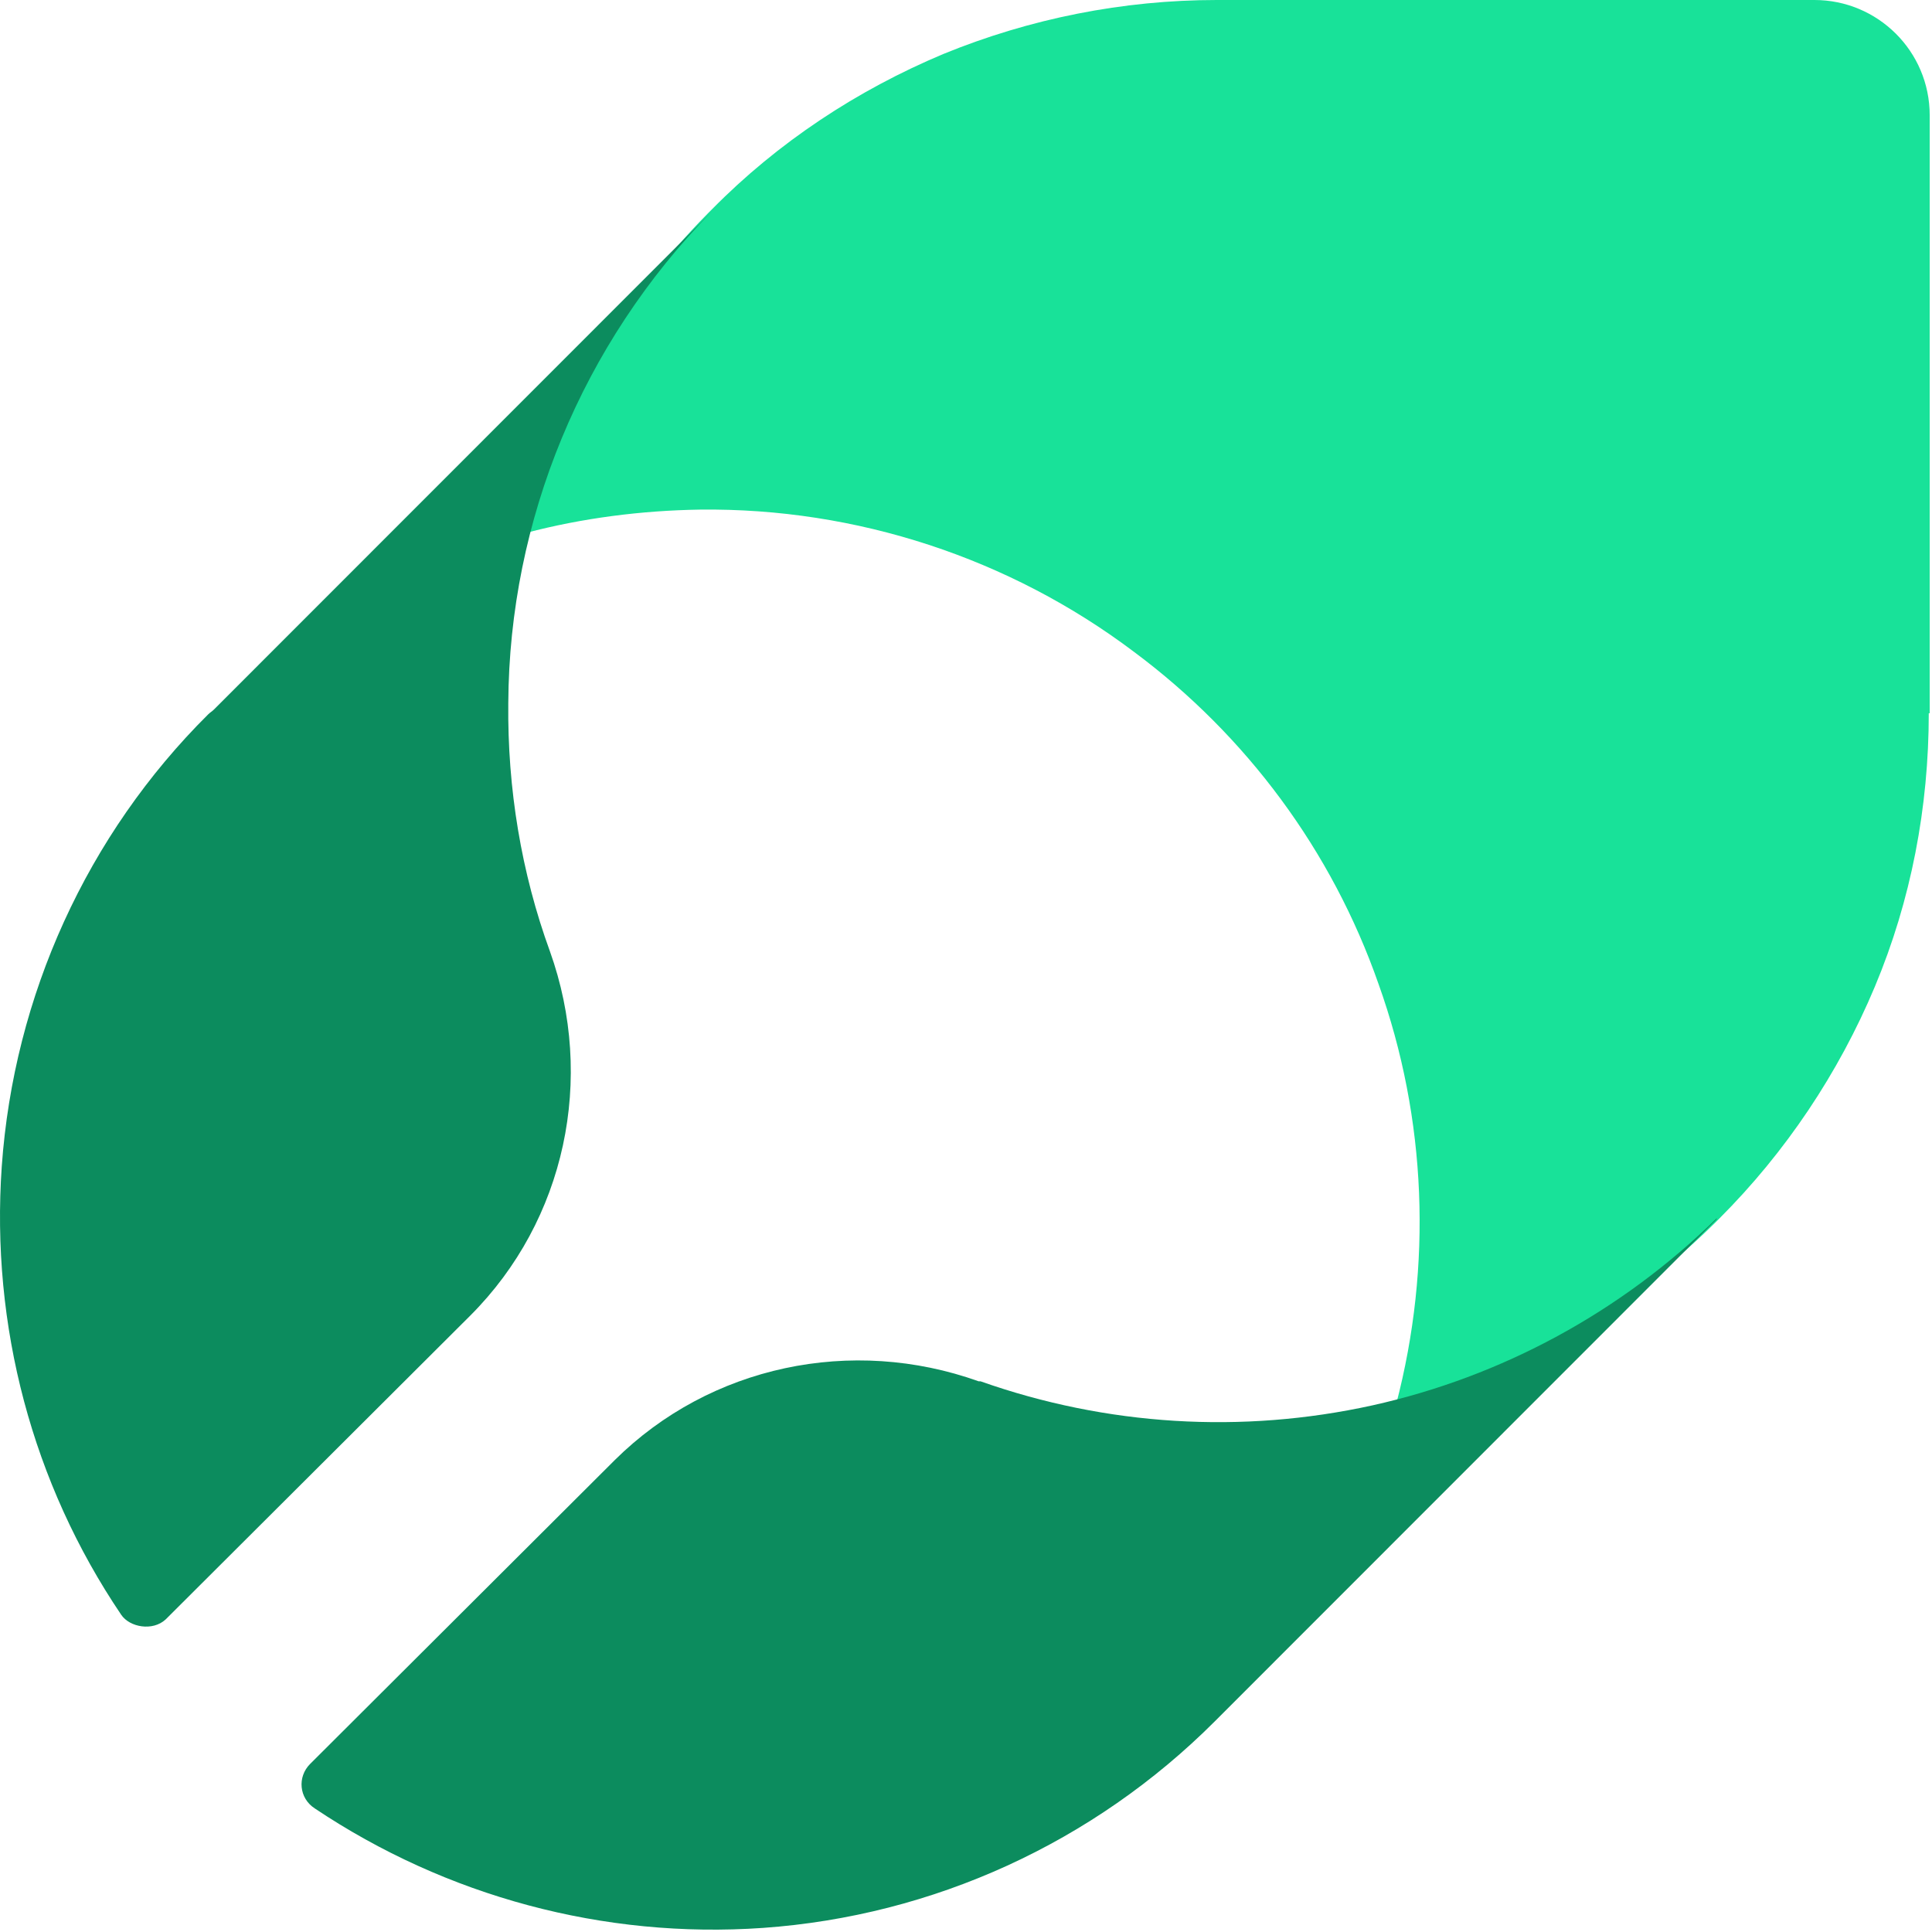
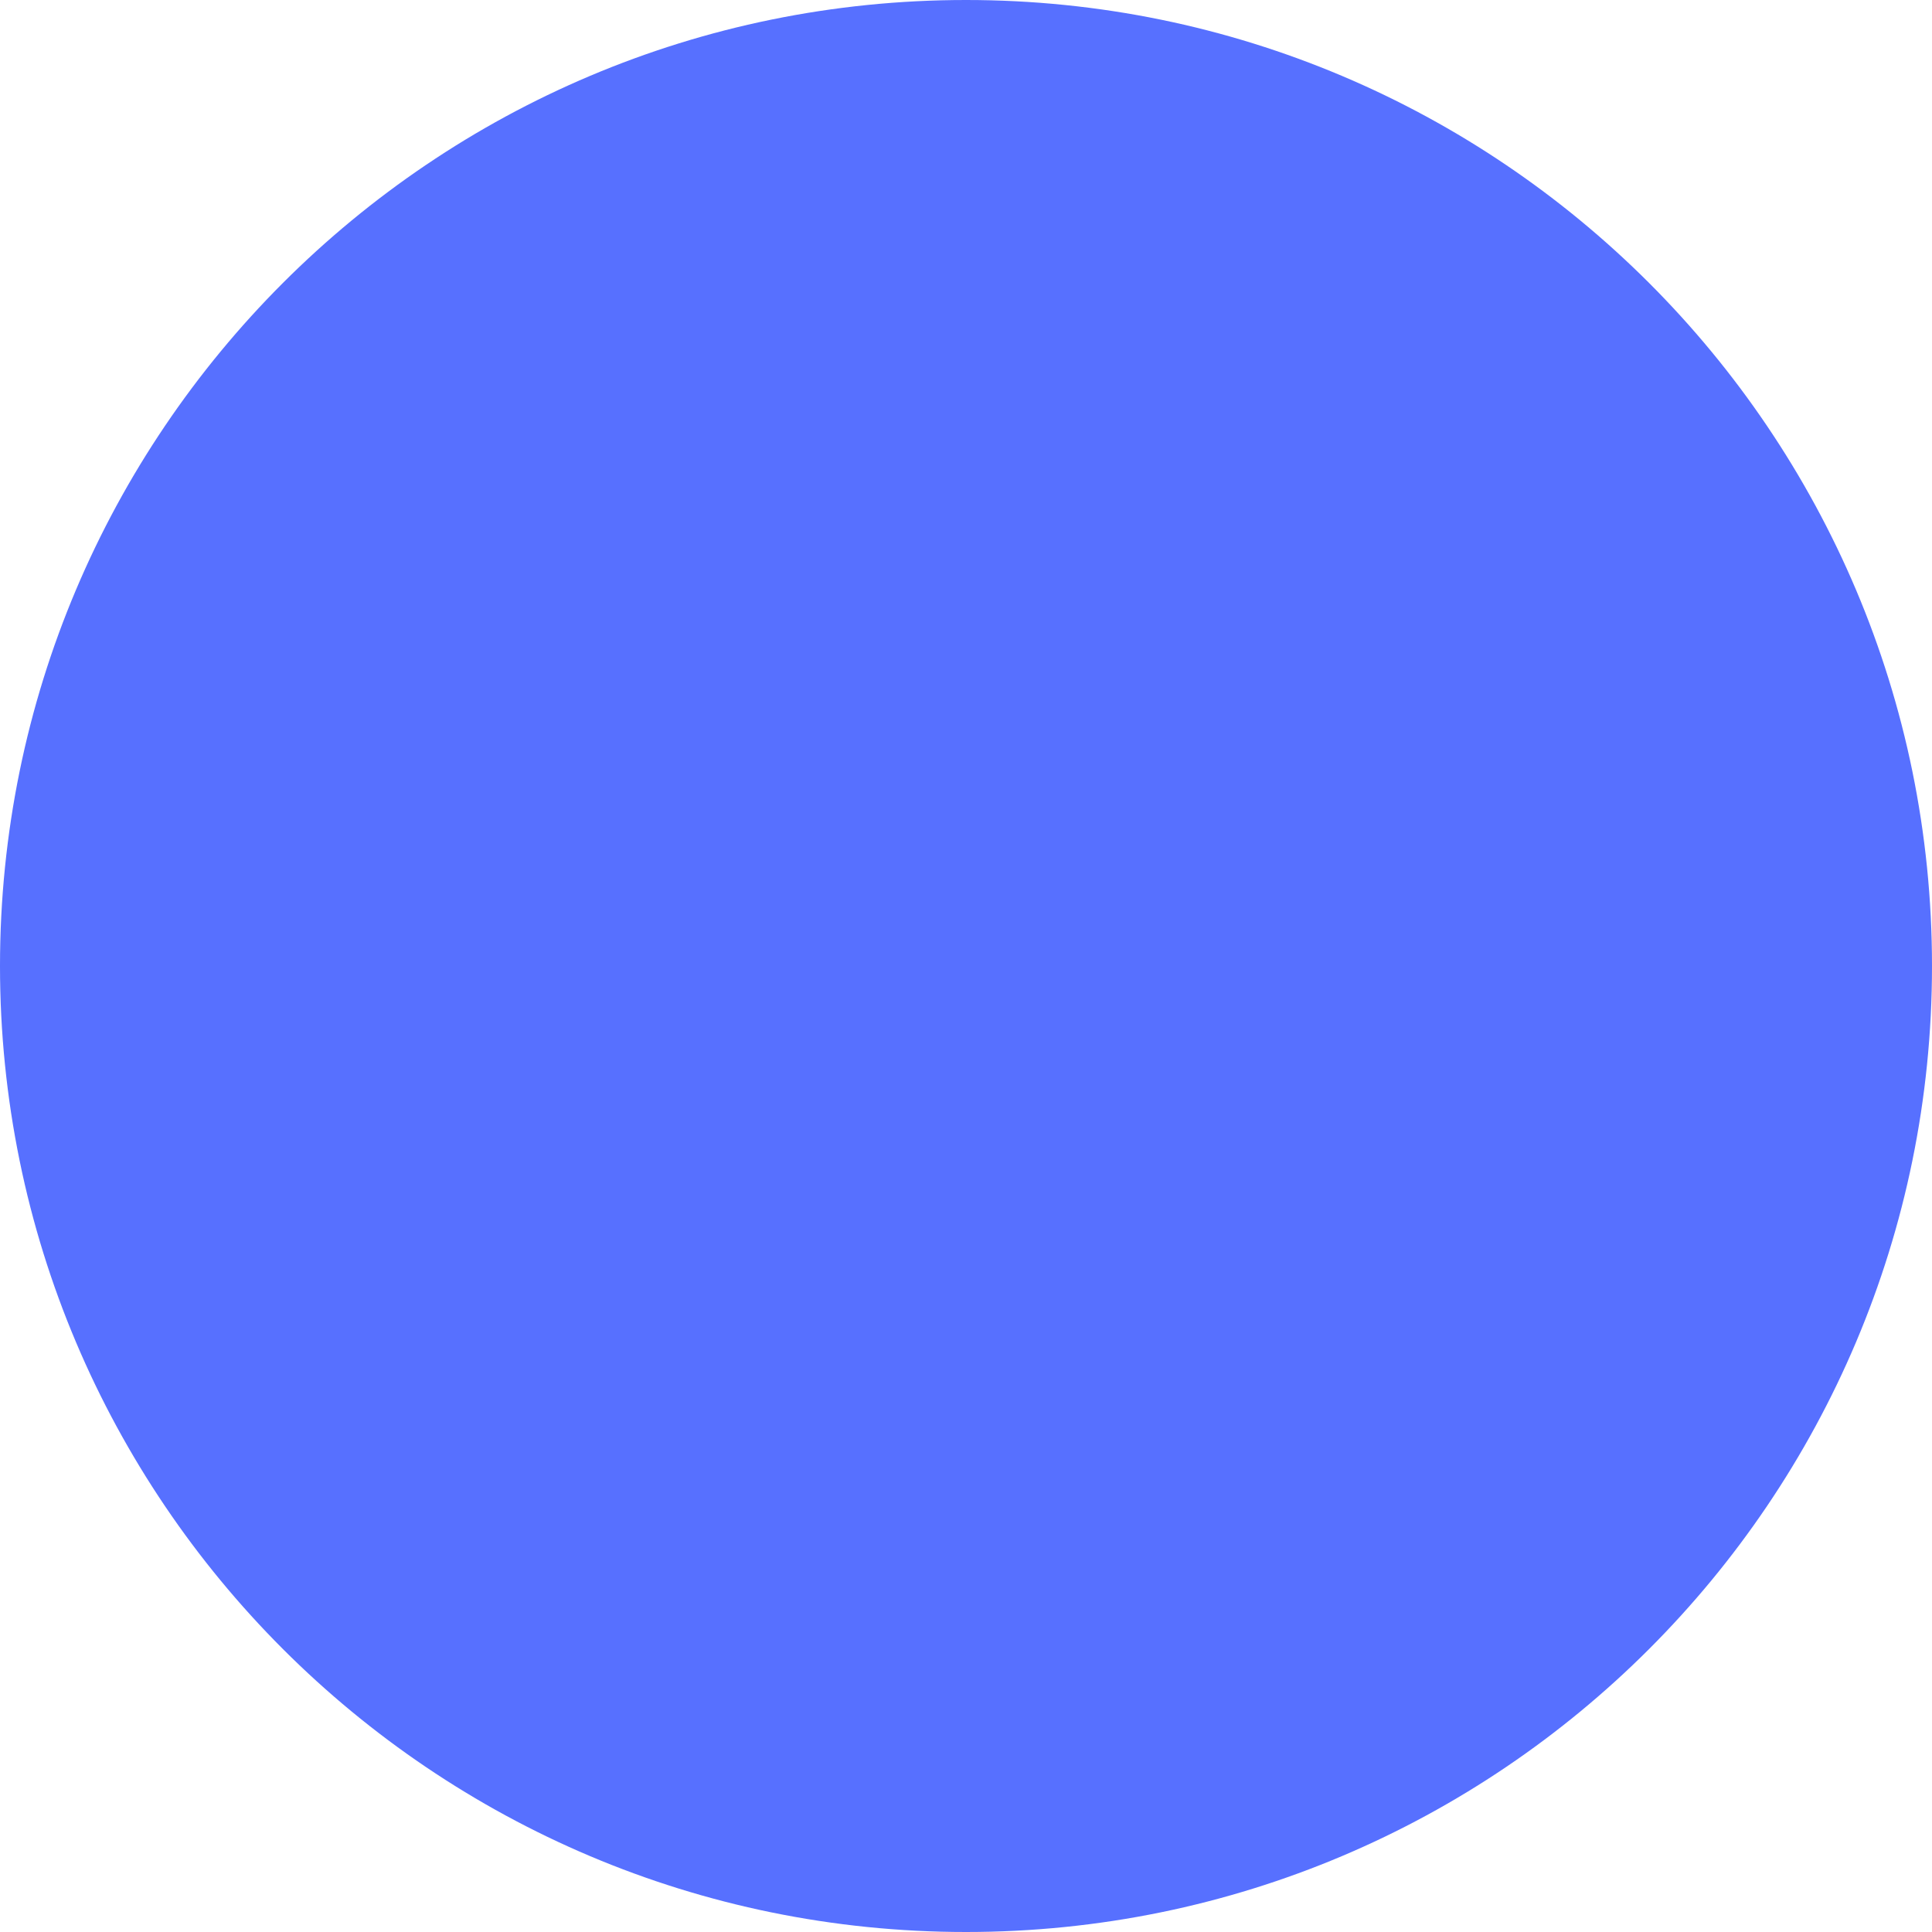
- <svg xmlns="http://www.w3.org/2000/svg" width="502" height="502" viewBox="0 0 502 502" fill="none">
-   <path d="M501.402 185.33V29.962C501.402 13.29 487.876 0 471.453 0H316.156C291.763 0 267.611 4.832 245.15 14.014C222.689 23.438 202.16 36.969 185.012 54.367L183.804 55.575C161.101 78.53 144.92 107.042 136.708 138.454C151.441 134.588 166.656 132.655 181.871 132.413C222.447 131.93 262.298 144.978 294.661 169.383C323.885 191.13 346.104 221.092 358.18 255.645C370.739 290.681 372.188 328.859 362.769 364.862C393.925 356.647 422.666 340.457 445.611 317.744L446.818 316.536C463.966 299.38 477.732 278.841 487.151 256.37C496.571 233.898 501.16 209.735 501.16 185.33H501.402Z" fill="#18E299" />
-   <path d="M132.071 182.706C132.312 135.044 151.32 89.307 184.764 55.125L55.557 184.391C55.076 184.873 54.594 185.113 54.113 185.595C22.593 216.888 3.586 258.774 0.458 303.066C-2.43 344.47 8.397 385.392 31.496 419.575C33.699 422.835 39.677 423.907 43.046 420.778L122.206 341.822C146.989 317.028 154.689 280.198 142.899 247.219C135.44 226.758 131.831 204.852 132.071 182.706Z" fill="#0C8C5E" />
-   <path d="M446.067 316.547C421.284 340.86 390.245 357.71 356.56 365.172C322.634 372.635 287.506 370.468 254.783 358.914C254.783 358.914 254.542 358.914 254.301 358.914C221.338 347.118 184.525 354.821 159.742 379.375L80.581 458.331C77.212 461.701 77.694 467.238 81.784 469.885C115.95 492.754 156.855 503.827 198.24 500.938C242.512 497.809 284.137 478.792 315.656 447.258L316.859 446.054L446.067 316.788V316.547Z" fill="#0C8C5E" />
+ <svg xmlns="http://www.w3.org/2000/svg" viewBox="0 0 1024 1024" width="1024" height="1024" role="img" aria-label="ility">
+   <circle cx="512" cy="512" r="512" fill="#5770FF" />
</svg>
